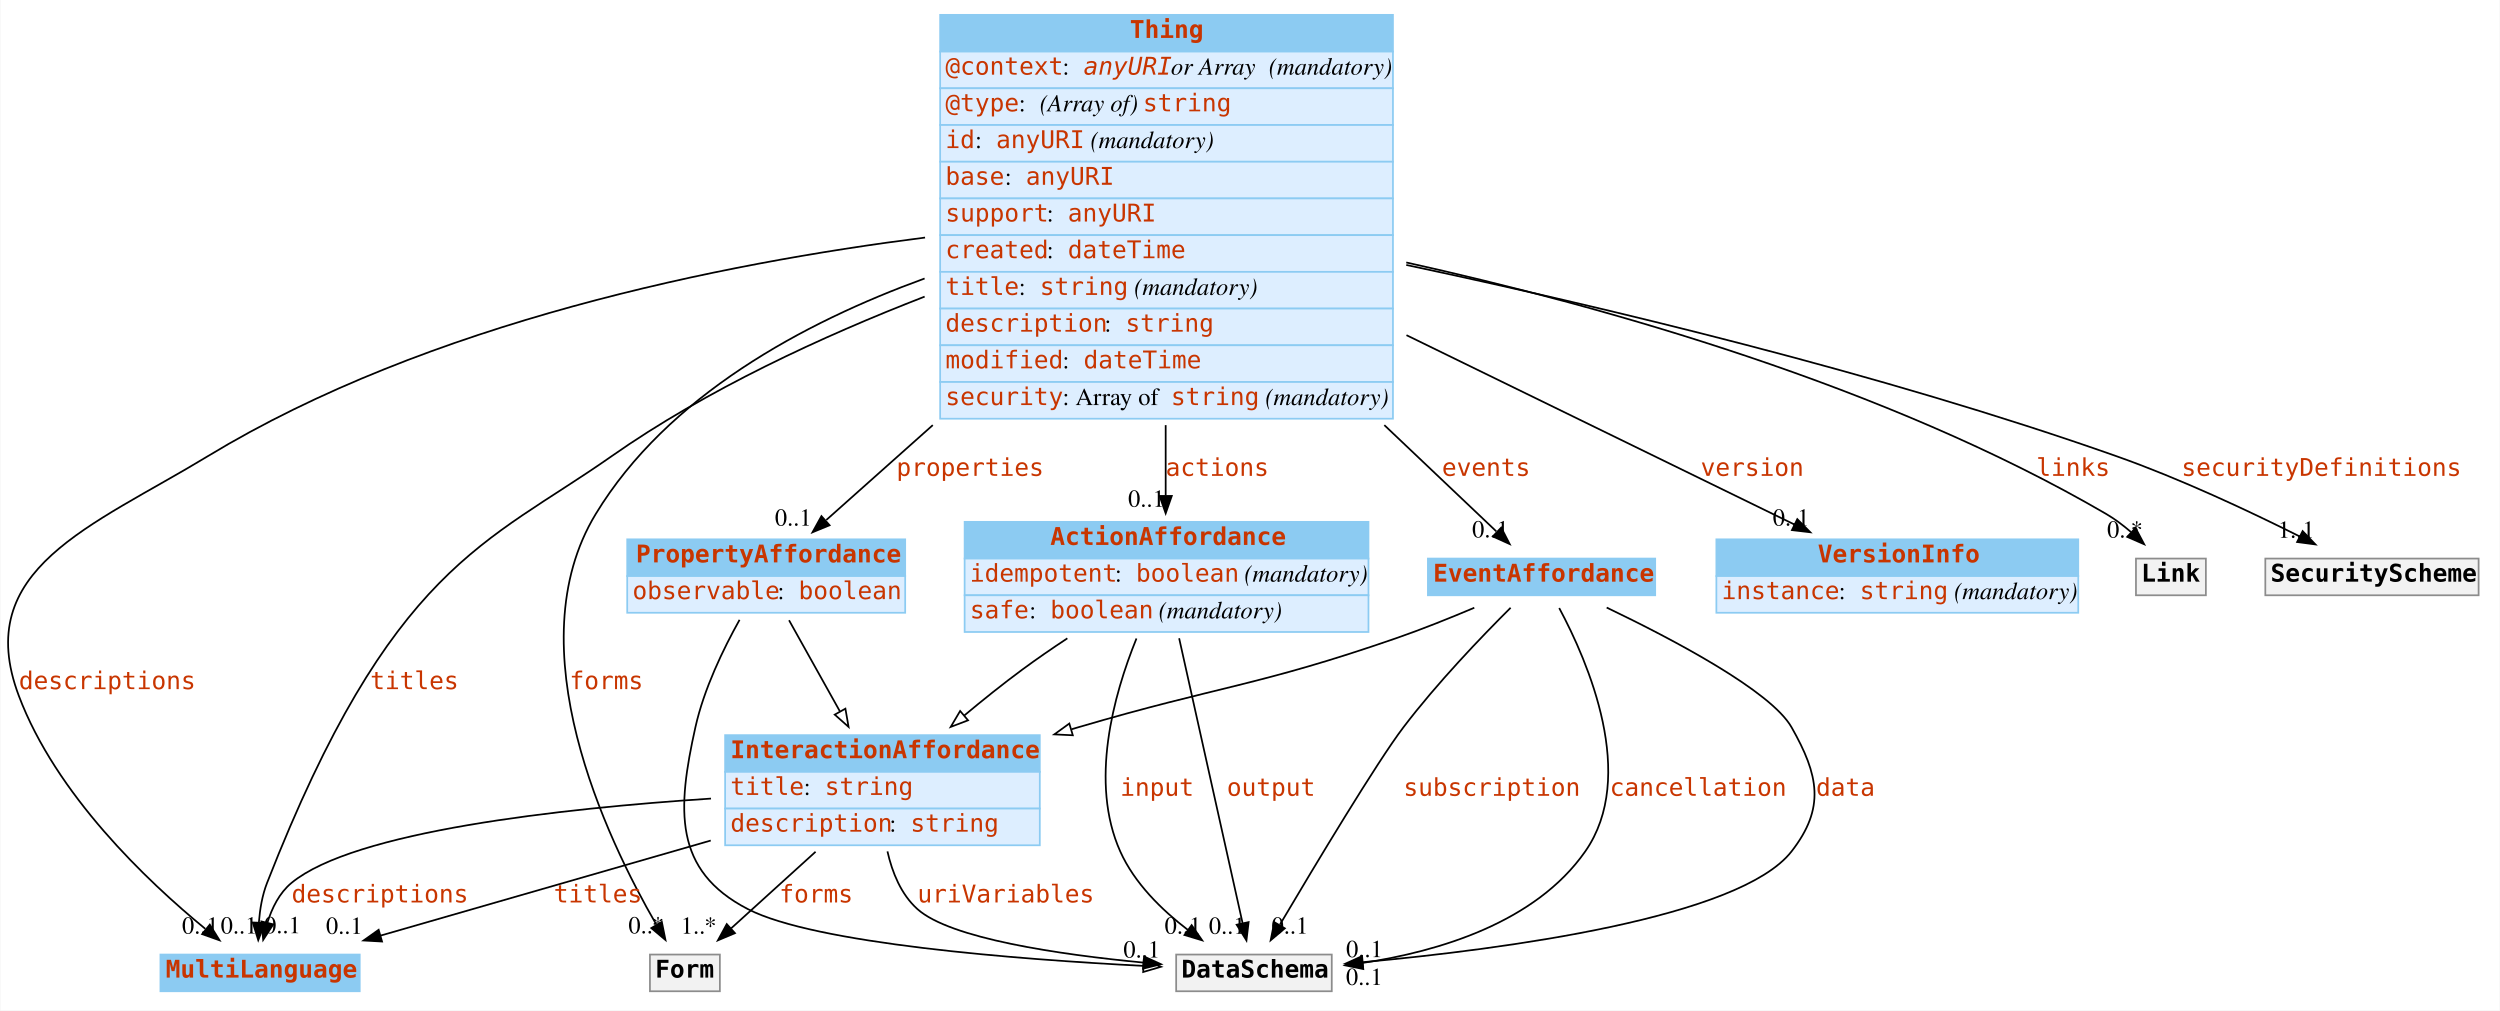
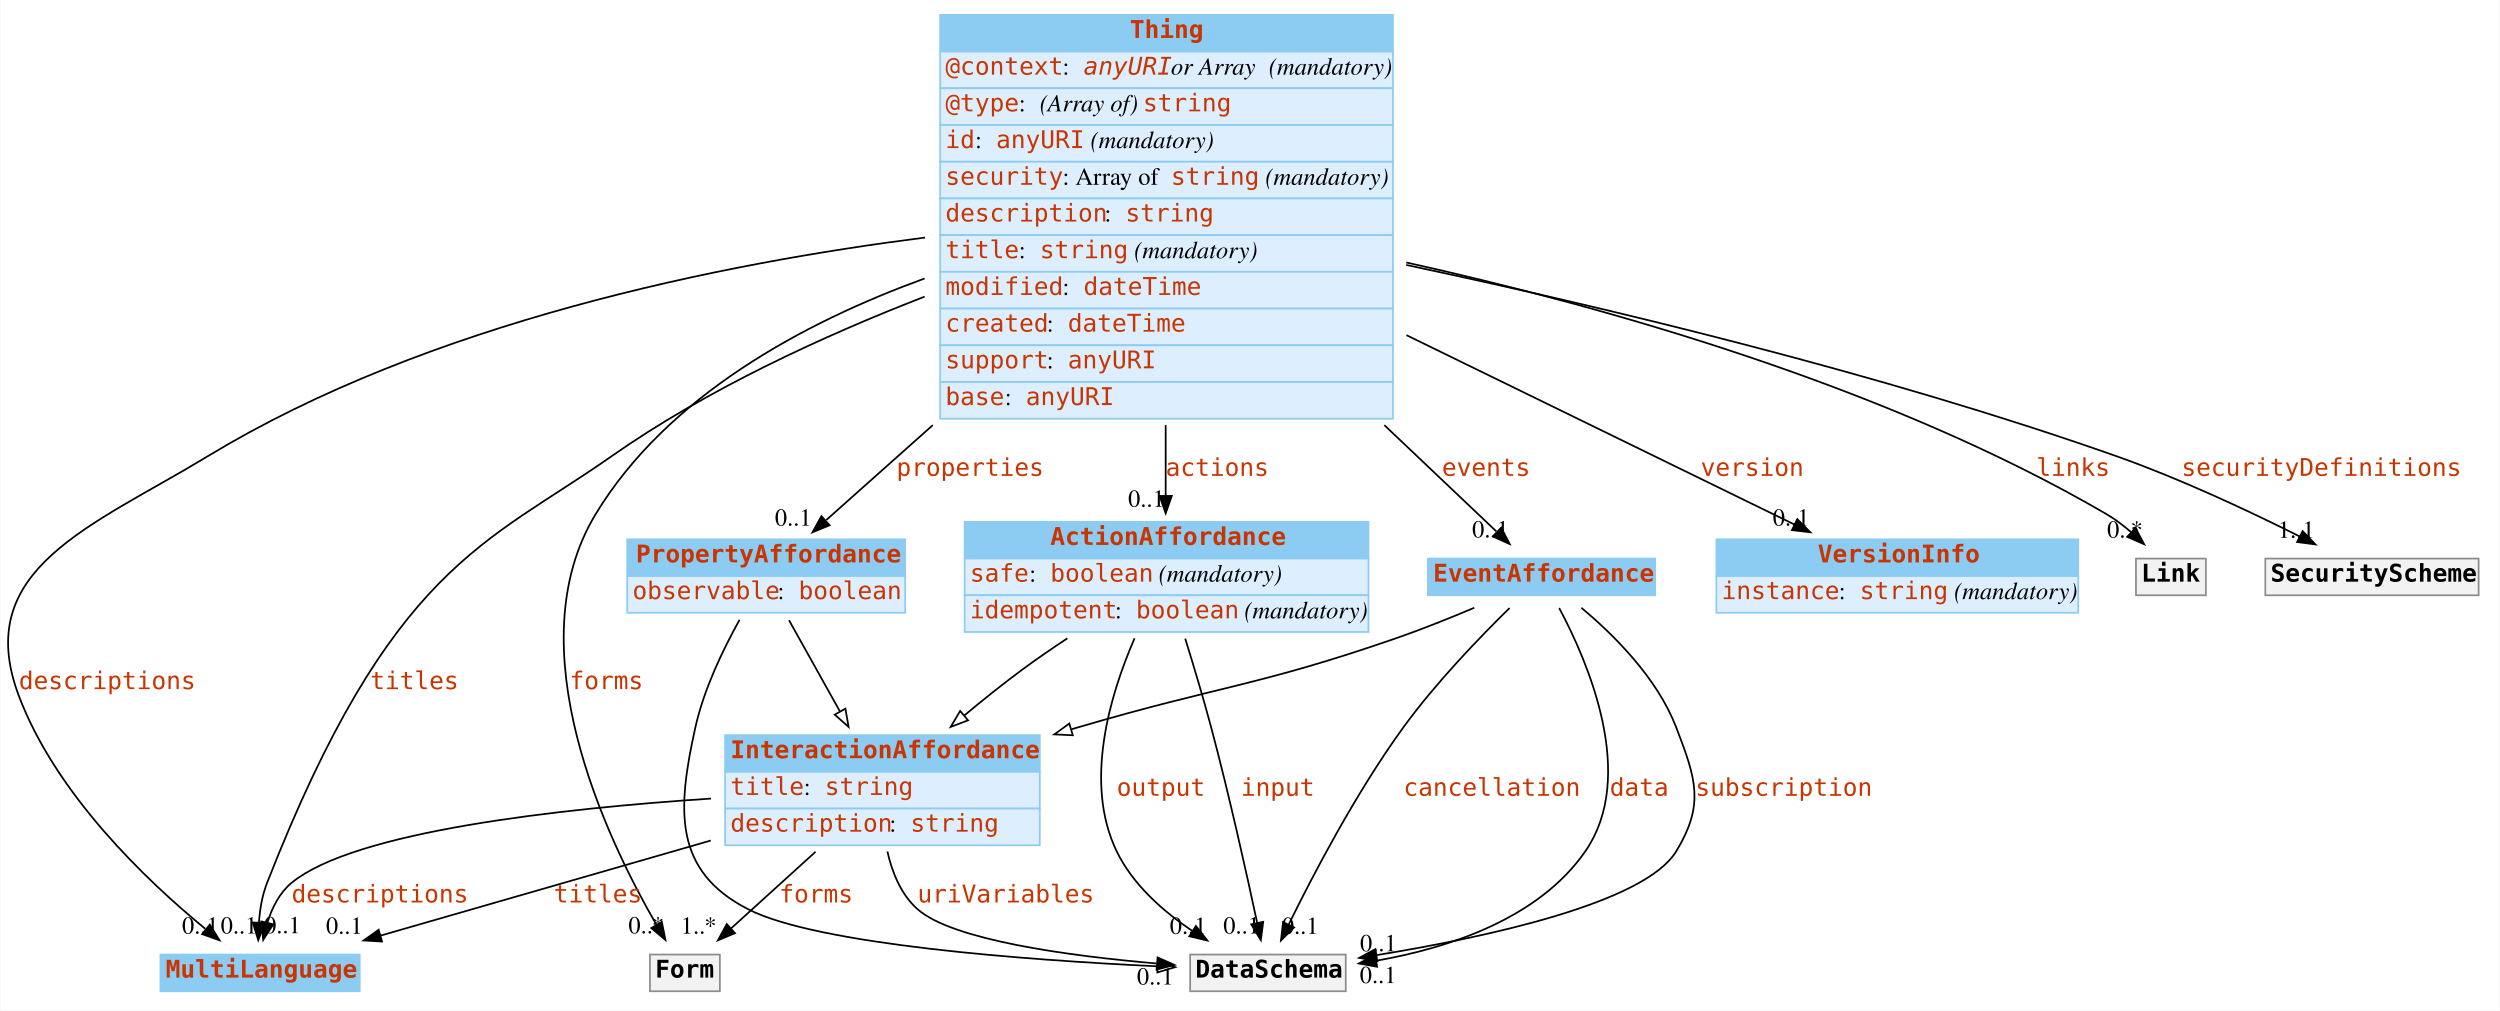
<svg xmlns="http://www.w3.org/2000/svg" width="1430pt" height="578pt" viewBox="0.00 0.00 1429.53 578.00">
  <g id="graph0" class="graph" transform="scale(1 1) rotate(0) translate(4 574)">
    <polygon fill="white" stroke="none" points="-4,4 -4,-574 1425.53,-574 1425.53,4 -4,4" />
    <g id="node1" class="node">
      <polygon fill="#8ccbf2" stroke="none" points="87.531,-7 87.531,-28 201.532,-28 201.532,-7 87.531,-7" />
      <polygon fill="none" stroke="#8ccbf2" points="87.531,-7 87.531,-28 201.532,-28 201.532,-7 87.531,-7" />
      <text text-anchor="start" x="90.531" y="-14.8" font-family="mono" font-weight="bold" font-size="14.00" fill="#c83500">MultiLanguage</text>
    </g>
    <g id="node2" class="node">
      <polygon fill="#8ccbf2" stroke="none" points="533.532,-544.5 533.532,-565.5 792.532,-565.5 792.532,-544.5 533.532,-544.5" />
      <polygon fill="none" stroke="#8ccbf2" points="533.532,-544.5 533.532,-565.5 792.532,-565.5 792.532,-544.5 533.532,-544.5" />
      <text text-anchor="start" x="642.032" y="-552.3" font-family="mono" font-weight="bold" font-size="14.00" fill="#c83500">Thing</text>
      <polygon fill="#ddeeff" stroke="none" points="533.532,-523.5 533.532,-544.5 792.532,-544.5 792.532,-523.5 533.532,-523.5" />
      <polygon fill="none" stroke="#8ccbf2" points="533.532,-523.5 533.532,-544.5 792.532,-544.5 792.532,-523.5 533.532,-523.5" />
      <text text-anchor="start" x="536.532" y="-531.3" font-family="mono" font-size="14.00" fill="#c83500">@context</text>
      <text text-anchor="start" x="603.532" y="-531.3" font-family="Times,serif" font-size="14.00"> : </text>
      <text text-anchor="start" x="615.532" y="-531.3" font-family="mono" font-style="italic" font-size="14.00" fill="#c83500">anyURI</text>
      <text text-anchor="start" x="665.532" y="-531.3" font-family="Times,serif" font-style="italic" font-size="14.00"> or Array</text>
      <text text-anchor="start" x="717.532" y="-531.3" font-family="Times,serif" font-size="14.00"> </text>
      <text text-anchor="start" x="721.532" y="-531.3" font-family="Times,serif" font-style="italic" font-size="14.00">(mandatory)</text>
      <polygon fill="#ddeeff" stroke="none" points="533.532,-502.5 533.532,-523.5 792.532,-523.5 792.532,-502.5 533.532,-502.5" />
      <polygon fill="none" stroke="#8ccbf2" points="533.532,-502.5 533.532,-523.5 792.532,-523.5 792.532,-502.5 533.532,-502.5" />
      <text text-anchor="start" x="536.532" y="-510.3" font-family="mono" font-size="14.00" fill="#c83500">@type</text>
      <text text-anchor="start" x="578.532" y="-510.3" font-family="Times,serif" font-size="14.00"> : </text>
      <text text-anchor="start" x="590.532" y="-510.3" font-family="Times,serif" font-style="italic" font-size="14.00">(Array of) </text>
      <text text-anchor="start" x="649.532" y="-510.3" font-family="mono" font-size="14.00" fill="#c83500">string</text>
      <polygon fill="#ddeeff" stroke="none" points="533.532,-481.5 533.532,-502.5 792.532,-502.5 792.532,-481.5 533.532,-481.5" />
      <polygon fill="none" stroke="#8ccbf2" points="533.532,-481.5 533.532,-502.5 792.532,-502.5 792.532,-481.5 533.532,-481.5" />
      <text text-anchor="start" x="536.532" y="-489.3" font-family="mono" font-size="14.00" fill="#c83500">id</text>
      <text text-anchor="start" x="553.532" y="-489.3" font-family="Times,serif" font-size="14.00"> : </text>
      <text text-anchor="start" x="565.532" y="-489.3" font-family="mono" font-size="14.00" fill="#c83500">anyURI</text>
      <text text-anchor="start" x="615.532" y="-489.3" font-family="Times,serif" font-size="14.00"> </text>
      <text text-anchor="start" x="619.532" y="-489.3" font-family="Times,serif" font-style="italic" font-size="14.00">(mandatory)</text>
      <polygon fill="#ddeeff" stroke="none" points="533.532,-460.5 533.532,-481.5 792.532,-481.5 792.532,-460.5 533.532,-460.5" />
      <polygon fill="none" stroke="#8ccbf2" points="533.532,-460.5 533.532,-481.5 792.532,-481.5 792.532,-460.5 533.532,-460.5" />
-       <text text-anchor="start" x="536.532" y="-468.3" font-family="mono" font-size="14.00" fill="#c83500">base</text>
-       <text text-anchor="start" x="570.532" y="-468.3" font-family="Times,serif" font-size="14.00"> : </text>
-       <text text-anchor="start" x="582.532" y="-468.3" font-family="mono" font-size="14.00" fill="#c83500">anyURI</text>
+       <text text-anchor="start" x="536.532" y="-468.3" font-family="mono" font-size="14.00" fill="#c83500">security</text>
+       <text text-anchor="start" x="603.532" y="-468.3" font-family="Times,serif" font-size="14.00"> : Array of </text>
+       <text text-anchor="start" x="665.532" y="-468.3" font-family="mono" font-size="14.00" fill="#c83500">string</text>
+       <text text-anchor="start" x="715.532" y="-468.3" font-family="Times,serif" font-size="14.00"> </text>
+       <text text-anchor="start" x="719.532" y="-468.3" font-family="Times,serif" font-style="italic" font-size="14.00">(mandatory)</text>
      <polygon fill="#ddeeff" stroke="none" points="533.532,-439.5 533.532,-460.5 792.532,-460.5 792.532,-439.5 533.532,-439.5" />
      <polygon fill="none" stroke="#8ccbf2" points="533.532,-439.5 533.532,-460.5 792.532,-460.5 792.532,-439.5 533.532,-439.5" />
-       <text text-anchor="start" x="536.532" y="-447.3" font-family="mono" font-size="14.00" fill="#c83500">support</text>
-       <text text-anchor="start" x="594.532" y="-447.3" font-family="Times,serif" font-size="14.00"> : </text>
-       <text text-anchor="start" x="606.532" y="-447.3" font-family="mono" font-size="14.00" fill="#c83500">anyURI</text>
+       <text text-anchor="start" x="536.532" y="-447.3" font-family="mono" font-size="14.00" fill="#c83500">description</text>
+       <text text-anchor="start" x="627.532" y="-447.3" font-family="Times,serif" font-size="14.00"> : </text>
+       <text text-anchor="start" x="639.532" y="-447.3" font-family="mono" font-size="14.00" fill="#c83500">string</text>
      <polygon fill="#ddeeff" stroke="none" points="533.532,-418.5 533.532,-439.5 792.532,-439.5 792.532,-418.5 533.532,-418.5" />
      <polygon fill="none" stroke="#8ccbf2" points="533.532,-418.5 533.532,-439.5 792.532,-439.5 792.532,-418.5 533.532,-418.5" />
-       <text text-anchor="start" x="536.532" y="-426.3" font-family="mono" font-size="14.00" fill="#c83500">created</text>
-       <text text-anchor="start" x="594.532" y="-426.3" font-family="Times,serif" font-size="14.00"> : </text>
-       <text text-anchor="start" x="606.532" y="-426.3" font-family="mono" font-size="14.00" fill="#c83500">dateTime</text>
+       <text text-anchor="start" x="536.532" y="-426.3" font-family="mono" font-size="14.00" fill="#c83500">title</text>
+       <text text-anchor="start" x="578.532" y="-426.3" font-family="Times,serif" font-size="14.00"> : </text>
+       <text text-anchor="start" x="590.532" y="-426.3" font-family="mono" font-size="14.00" fill="#c83500">string</text>
+       <text text-anchor="start" x="640.532" y="-426.3" font-family="Times,serif" font-size="14.00"> </text>
+       <text text-anchor="start" x="644.532" y="-426.3" font-family="Times,serif" font-style="italic" font-size="14.00">(mandatory)</text>
      <polygon fill="#ddeeff" stroke="none" points="533.532,-397.5 533.532,-418.5 792.532,-418.5 792.532,-397.5 533.532,-397.5" />
      <polygon fill="none" stroke="#8ccbf2" points="533.532,-397.5 533.532,-418.5 792.532,-418.5 792.532,-397.5 533.532,-397.5" />
-       <text text-anchor="start" x="536.532" y="-405.3" font-family="mono" font-size="14.00" fill="#c83500">title</text>
-       <text text-anchor="start" x="578.532" y="-405.3" font-family="Times,serif" font-size="14.00"> : </text>
-       <text text-anchor="start" x="590.532" y="-405.3" font-family="mono" font-size="14.00" fill="#c83500">string</text>
-       <text text-anchor="start" x="640.532" y="-405.3" font-family="Times,serif" font-size="14.00"> </text>
-       <text text-anchor="start" x="644.532" y="-405.3" font-family="Times,serif" font-style="italic" font-size="14.00">(mandatory)</text>
+       <text text-anchor="start" x="536.532" y="-405.3" font-family="mono" font-size="14.00" fill="#c83500">modified</text>
+       <text text-anchor="start" x="603.532" y="-405.3" font-family="Times,serif" font-size="14.00"> : </text>
+       <text text-anchor="start" x="615.532" y="-405.3" font-family="mono" font-size="14.00" fill="#c83500">dateTime</text>
      <polygon fill="#ddeeff" stroke="none" points="533.532,-376.5 533.532,-397.5 792.532,-397.5 792.532,-376.5 533.532,-376.5" />
      <polygon fill="none" stroke="#8ccbf2" points="533.532,-376.5 533.532,-397.5 792.532,-397.5 792.532,-376.5 533.532,-376.5" />
-       <text text-anchor="start" x="536.532" y="-384.3" font-family="mono" font-size="14.00" fill="#c83500">description</text>
-       <text text-anchor="start" x="627.532" y="-384.3" font-family="Times,serif" font-size="14.00"> : </text>
-       <text text-anchor="start" x="639.532" y="-384.3" font-family="mono" font-size="14.00" fill="#c83500">string</text>
+       <text text-anchor="start" x="536.532" y="-384.3" font-family="mono" font-size="14.00" fill="#c83500">created</text>
+       <text text-anchor="start" x="594.532" y="-384.3" font-family="Times,serif" font-size="14.00"> : </text>
+       <text text-anchor="start" x="606.532" y="-384.3" font-family="mono" font-size="14.00" fill="#c83500">dateTime</text>
      <polygon fill="#ddeeff" stroke="none" points="533.532,-355.5 533.532,-376.5 792.532,-376.5 792.532,-355.5 533.532,-355.5" />
      <polygon fill="none" stroke="#8ccbf2" points="533.532,-355.5 533.532,-376.5 792.532,-376.5 792.532,-355.5 533.532,-355.5" />
-       <text text-anchor="start" x="536.532" y="-363.3" font-family="mono" font-size="14.00" fill="#c83500">modified</text>
-       <text text-anchor="start" x="603.532" y="-363.3" font-family="Times,serif" font-size="14.00"> : </text>
-       <text text-anchor="start" x="615.532" y="-363.3" font-family="mono" font-size="14.00" fill="#c83500">dateTime</text>
+       <text text-anchor="start" x="536.532" y="-363.3" font-family="mono" font-size="14.00" fill="#c83500">support</text>
+       <text text-anchor="start" x="594.532" y="-363.3" font-family="Times,serif" font-size="14.00"> : </text>
+       <text text-anchor="start" x="606.532" y="-363.3" font-family="mono" font-size="14.00" fill="#c83500">anyURI</text>
      <polygon fill="#ddeeff" stroke="none" points="533.532,-334.5 533.532,-355.5 792.532,-355.5 792.532,-334.5 533.532,-334.5" />
      <polygon fill="none" stroke="#8ccbf2" points="533.532,-334.5 533.532,-355.5 792.532,-355.5 792.532,-334.5 533.532,-334.5" />
-       <text text-anchor="start" x="536.532" y="-342.3" font-family="mono" font-size="14.00" fill="#c83500">security</text>
-       <text text-anchor="start" x="603.532" y="-342.3" font-family="Times,serif" font-size="14.00"> : Array of </text>
-       <text text-anchor="start" x="665.532" y="-342.3" font-family="mono" font-size="14.00" fill="#c83500">string</text>
-       <text text-anchor="start" x="715.532" y="-342.3" font-family="Times,serif" font-size="14.00"> </text>
-       <text text-anchor="start" x="719.532" y="-342.3" font-family="Times,serif" font-style="italic" font-size="14.00">(mandatory)</text>
-     </g>
-     <g id="edge6" class="edge">
+       <text text-anchor="start" x="536.532" y="-342.3" font-family="mono" font-size="14.00" fill="#c83500">base</text>
+       <text text-anchor="start" x="570.532" y="-342.3" font-family="Times,serif" font-size="14.00"> : </text>
+       <text text-anchor="start" x="582.532" y="-342.3" font-family="mono" font-size="14.00" fill="#c83500">anyURI</text>
+     </g>
+     <g id="edge5" class="edge">
      <path fill="none" stroke="black" d="M524.897,-438.119C408.476,-423.355 240.911,-389.644 114.532,-313 48.237,-272.795 -20.821,-248.549 6.532,-176 27.775,-119.653 79.46,-70.389 113.197,-42.701" />
      <polygon fill="black" stroke="black" points="115.761,-45.13 121.358,-36.135 111.373,-39.676 115.761,-45.13" />
      <text text-anchor="start" x="6.532" y="-179.8" font-family="mono" font-size="14.00" fill="#c83500">descriptions</text>
      <text text-anchor="middle" x="110.358" y="-39.935" font-family="Times,serif" font-size="14.00">0..1</text>
    </g>
-     <g id="edge8" class="edge">
+     <g id="edge6" class="edge">
      <path fill="none" stroke="black" d="M524.657,-404.337C466.514,-381.787 399.863,-351.104 345.532,-313 273.922,-262.778 219.651,-250.629 148.532,-69 145.769,-61.945 144.422,-53.911 143.848,-46.377" />
      <polygon fill="black" stroke="black" points="147.34,-46.084 143.483,-36.215 140.344,-46.335 147.34,-46.084" />
      <text text-anchor="start" x="207.532" y="-179.8" font-family="mono" font-size="14.00" fill="#c83500">titles</text>
      <text text-anchor="middle" x="132.483" y="-40.016" font-family="Times,serif" font-size="14.00">0..1</text>
    </g>
    <g id="node3" class="node">
      <polygon fill="#8ccbf2" stroke="none" points="354.532,-244.5 354.532,-265.5 513.532,-265.5 513.532,-244.5 354.532,-244.5" />
      <polygon fill="none" stroke="#8ccbf2" points="354.532,-244.5 354.532,-265.5 513.532,-265.5 513.532,-244.5 354.532,-244.5" />
      <text text-anchor="start" x="359.532" y="-252.3" font-family="mono" font-weight="bold" font-size="14.00" fill="#c83500">PropertyAffordance</text>
      <polygon fill="#ddeeff" stroke="none" points="354.532,-223.5 354.532,-244.5 513.532,-244.5 513.532,-223.5 354.532,-223.5" />
      <polygon fill="none" stroke="#8ccbf2" points="354.532,-223.5 354.532,-244.5 513.532,-244.5 513.532,-223.5 354.532,-223.5" />
      <text text-anchor="start" x="357.532" y="-231.3" font-family="mono" font-size="14.00" fill="#c83500">observable</text>
      <text text-anchor="start" x="440.532" y="-231.3" font-family="Times,serif" font-size="14.00"> : </text>
      <text text-anchor="start" x="452.532" y="-231.3" font-family="mono" font-size="14.00" fill="#c83500">boolean</text>
    </g>
-     <g id="edge4" class="edge">
+     <g id="edge3" class="edge">
      <path fill="none" stroke="black" d="M529.321,-330.832C506.829,-310.795 485.326,-291.64 468.413,-276.574" />
      <polygon fill="black" stroke="black" points="470.29,-273.558 460.495,-269.52 465.634,-278.785 470.29,-273.558" />
      <text text-anchor="start" x="508.532" y="-301.8" font-family="mono" font-size="14.00" fill="#c83500">properties</text>
      <text text-anchor="middle" x="449.495" y="-273.32" font-family="Times,serif" font-size="14.00">0..1</text>
    </g>
    <g id="node4" class="node">
      <polygon fill="#8ccbf2" stroke="none" points="977.532,-244.5 977.532,-265.5 1184.53,-265.5 1184.53,-244.5 977.532,-244.5" />
      <polygon fill="none" stroke="#8ccbf2" points="977.532,-244.5 977.532,-265.5 1184.53,-265.5 1184.53,-244.5 977.532,-244.5" />
      <text text-anchor="start" x="1035.53" y="-252.3" font-family="mono" font-weight="bold" font-size="14.00" fill="#c83500">VersionInfo</text>
      <polygon fill="#ddeeff" stroke="none" points="977.532,-223.5 977.532,-244.5 1184.53,-244.5 1184.53,-223.5 977.532,-223.5" />
      <polygon fill="none" stroke="#8ccbf2" points="977.532,-223.5 977.532,-244.5 1184.53,-244.5 1184.53,-223.5 977.532,-223.5" />
      <text text-anchor="start" x="980.532" y="-231.3" font-family="mono" font-size="14.00" fill="#c83500">instance</text>
      <text text-anchor="start" x="1047.53" y="-231.3" font-family="Times,serif" font-size="14.00"> : </text>
      <text text-anchor="start" x="1059.53" y="-231.3" font-family="mono" font-size="14.00" fill="#c83500">string</text>
      <text text-anchor="start" x="1109.53" y="-231.3" font-family="Times,serif" font-size="14.00"> </text>
      <text text-anchor="start" x="1113.53" y="-231.3" font-family="Times,serif" font-style="italic" font-size="14.00">(mandatory)</text>
    </g>
-     <g id="edge9" class="edge">
+     <g id="edge7" class="edge">
      <path fill="none" stroke="black" d="M800.269,-382.279C875.53,-345.549 964.796,-301.983 1022.02,-274.056" />
      <polygon fill="black" stroke="black" points="1023.82,-277.072 1031.27,-269.541 1020.75,-270.782 1023.82,-277.072" />
      <text text-anchor="start" x="968.532" y="-301.8" font-family="mono" font-size="14.00" fill="#c83500">version</text>
      <text text-anchor="middle" x="1020.27" y="-273.341" font-family="Times,serif" font-size="14.00">0..1</text>
    </g>
    <g id="node5" class="node">
      <polygon fill="#8ccbf2" stroke="none" points="547.532,-254.5 547.532,-275.5 778.532,-275.5 778.532,-254.5 547.532,-254.5" />
      <polygon fill="none" stroke="#8ccbf2" points="547.532,-254.5 547.532,-275.5 778.532,-275.5 778.532,-254.5 547.532,-254.5" />
      <text text-anchor="start" x="596.532" y="-262.3" font-family="mono" font-weight="bold" font-size="14.00" fill="#c83500">ActionAffordance</text>
      <polygon fill="#ddeeff" stroke="none" points="547.532,-233.5 547.532,-254.5 778.532,-254.5 778.532,-233.5 547.532,-233.5" />
      <polygon fill="none" stroke="#8ccbf2" points="547.532,-233.5 547.532,-254.5 778.532,-254.5 778.532,-233.5 547.532,-233.5" />
-       <text text-anchor="start" x="550.532" y="-241.3" font-family="mono" font-size="14.00" fill="#c83500">idempotent</text>
-       <text text-anchor="start" x="633.532" y="-241.3" font-family="Times,serif" font-size="14.00"> : </text>
-       <text text-anchor="start" x="645.532" y="-241.3" font-family="mono" font-size="14.00" fill="#c83500">boolean</text>
-       <text text-anchor="start" x="703.532" y="-241.3" font-family="Times,serif" font-size="14.00"> </text>
-       <text text-anchor="start" x="707.532" y="-241.3" font-family="Times,serif" font-style="italic" font-size="14.00">(mandatory)</text>
+       <text text-anchor="start" x="550.532" y="-241.3" font-family="mono" font-size="14.00" fill="#c83500">safe</text>
+       <text text-anchor="start" x="584.532" y="-241.3" font-family="Times,serif" font-size="14.00"> : </text>
+       <text text-anchor="start" x="596.532" y="-241.3" font-family="mono" font-size="14.00" fill="#c83500">boolean</text>
+       <text text-anchor="start" x="654.532" y="-241.3" font-family="Times,serif" font-size="14.00"> </text>
+       <text text-anchor="start" x="658.532" y="-241.3" font-family="Times,serif" font-style="italic" font-size="14.00">(mandatory)</text>
      <polygon fill="#ddeeff" stroke="none" points="547.532,-212.5 547.532,-233.5 778.532,-233.5 778.532,-212.5 547.532,-212.5" />
      <polygon fill="none" stroke="#8ccbf2" points="547.532,-212.5 547.532,-233.5 778.532,-233.5 778.532,-212.5 547.532,-212.5" />
-       <text text-anchor="start" x="550.532" y="-220.3" font-family="mono" font-size="14.00" fill="#c83500">safe</text>
-       <text text-anchor="start" x="584.532" y="-220.3" font-family="Times,serif" font-size="14.00"> : </text>
-       <text text-anchor="start" x="596.532" y="-220.3" font-family="mono" font-size="14.00" fill="#c83500">boolean</text>
-       <text text-anchor="start" x="654.532" y="-220.3" font-family="Times,serif" font-size="14.00"> </text>
-       <text text-anchor="start" x="658.532" y="-220.3" font-family="Times,serif" font-style="italic" font-size="14.00">(mandatory)</text>
-     </g>
-     <g id="edge2" class="edge">
+       <text text-anchor="start" x="550.532" y="-220.3" font-family="mono" font-size="14.00" fill="#c83500">idempotent</text>
+       <text text-anchor="start" x="633.532" y="-220.3" font-family="Times,serif" font-size="14.00"> : </text>
+       <text text-anchor="start" x="645.532" y="-220.3" font-family="mono" font-size="14.00" fill="#c83500">boolean</text>
+       <text text-anchor="start" x="703.532" y="-220.3" font-family="Times,serif" font-size="14.00"> </text>
+       <text text-anchor="start" x="707.532" y="-220.3" font-family="Times,serif" font-style="italic" font-size="14.00">(mandatory)</text>
+     </g>
+     <g id="edge1" class="edge">
      <path fill="none" stroke="black" d="M662.532,-330.832C662.532,-316.596 662.532,-302.804 662.532,-290.608" />
      <polygon fill="black" stroke="black" points="666.032,-290.33 662.532,-280.33 659.032,-290.33 666.032,-290.33" />
      <text text-anchor="start" x="662.532" y="-301.8" font-family="mono" font-size="14.00" fill="#c83500">actions</text>
      <text text-anchor="middle" x="651.532" y="-284.13" font-family="Times,serif" font-size="14.00">0..1</text>
    </g>
    <g id="node7" class="node">
      <polygon fill="#8ccbf2" stroke="none" points="812.532,-233.5 812.532,-254.5 942.532,-254.5 942.532,-233.5 812.532,-233.5" />
      <polygon fill="none" stroke="#8ccbf2" points="812.532,-233.5 812.532,-254.5 942.532,-254.5 942.532,-233.5 812.532,-233.5" />
      <text text-anchor="start" x="815.532" y="-241.3" font-family="mono" font-weight="bold" font-size="14.00" fill="#c83500">EventAffordance</text>
    </g>
-     <g id="edge1" class="edge">
+     <g id="edge8" class="edge">
      <path fill="none" stroke="black" d="M787.598,-330.832C811.891,-307.782 834.954,-285.899 851.642,-270.065" />
      <polygon fill="black" stroke="black" points="854.454,-272.222 859.299,-262.799 849.636,-267.144 854.454,-272.222" />
      <text text-anchor="start" x="820.532" y="-301.8" font-family="mono" font-size="14.00" fill="#c83500">events</text>
      <text text-anchor="middle" x="848.299" y="-266.599" font-family="Times,serif" font-size="14.00">0..1</text>
    </g>
    <g id="node8" class="node">
      <polygon fill="#f2f2f2" stroke="none" points="1217.53,-233.5 1217.53,-254.5 1257.53,-254.5 1257.53,-233.5 1217.53,-233.5" />
      <polygon fill="none" stroke="#8c8c8c" points="1217.53,-233.5 1217.53,-254.5 1257.53,-254.5 1257.53,-233.5 1217.53,-233.5" />
      <text text-anchor="start" x="1220.53" y="-241.3" font-family="mono" font-weight="bold" font-size="14.00">Link</text>
    </g>
-     <g id="edge3" class="edge">
+     <g id="edge2" class="edge">
      <path fill="none" stroke="black" d="M800.146,-423.872C913.175,-398.778 1074.58,-353.429 1200.53,-280 1205.46,-277.125 1210.28,-273.485 1214.71,-269.655" />
      <polygon fill="black" stroke="black" points="1217.28,-272.045 1222.24,-262.679 1212.52,-266.912 1217.28,-272.045" />
      <text text-anchor="start" x="1160.53" y="-301.8" font-family="mono" font-size="14.00" fill="#c83500">links</text>
      <text text-anchor="middle" x="1211.24" y="-266.479" font-family="Times,serif" font-size="14.00">0..*</text>
    </g>
    <g id="node9" class="node">
+       <polygon fill="#f2f2f2" stroke="none" points="367.532,-7 367.532,-28 407.532,-28 407.532,-7 367.532,-7" />
+       <polygon fill="none" stroke="#8c8c8c" points="367.532,-7 367.532,-28 407.532,-28 407.532,-7 367.532,-7" />
+       <text text-anchor="start" x="370.532" y="-14.8" font-family="mono" font-weight="bold" font-size="14.00">Form</text>
+     </g>
+     <g id="edge4" class="edge">
+       <path fill="none" stroke="black" d="M524.636,-414.708C455.352,-389.494 377.583,-347.613 336.532,-280 290.385,-203.995 342.534,-94.634 371.2,-45.119" />
+       <polygon fill="black" stroke="black" points="374.329,-46.703 376.417,-36.316 368.308,-43.134 374.329,-46.703" />
+       <text text-anchor="start" x="321.532" y="-179.8" font-family="mono" font-size="14.00" fill="#c83500">forms</text>
+       <text text-anchor="middle" x="365.417" y="-40.116" font-family="Times,serif" font-size="14.00">0..*</text>
+     </g>
+     <g id="node10" class="node">
      <polygon fill="#f2f2f2" stroke="none" points="1291.53,-233.5 1291.53,-254.5 1413.53,-254.5 1413.53,-233.5 1291.53,-233.5" />
      <polygon fill="none" stroke="#8c8c8c" points="1291.53,-233.5 1291.53,-254.5 1413.53,-254.5 1413.53,-233.5 1291.53,-233.5" />
      <text text-anchor="start" x="1294.53" y="-241.3" font-family="mono" font-weight="bold" font-size="14.00">SecurityScheme</text>
    </g>
-     <g id="edge5" class="edge">
+     <g id="edge9" class="edge">
      <path fill="none" stroke="black" d="M800.158,-422.436C911.412,-398.787 1071.22,-360.782 1206.53,-313 1242.88,-300.163 1282.49,-281.54 1311.27,-267.106" />
      <polygon fill="black" stroke="black" points="1312.87,-270.218 1320.21,-262.579 1309.71,-263.972 1312.87,-270.218" />
      <text text-anchor="start" x="1243.53" y="-301.8" font-family="mono" font-size="14.00" fill="#c83500">securityDefinitions</text>
      <text text-anchor="middle" x="1309.21" y="-266.379" font-family="Times,serif" font-size="14.00">1..1</text>
-     </g>
-     <g id="node10" class="node">
-       <polygon fill="#f2f2f2" stroke="none" points="367.532,-7 367.532,-28 407.532,-28 407.532,-7 367.532,-7" />
-       <polygon fill="none" stroke="#8c8c8c" points="367.532,-7 367.532,-28 407.532,-28 407.532,-7 367.532,-7" />
-       <text text-anchor="start" x="370.532" y="-14.8" font-family="mono" font-weight="bold" font-size="14.00">Form</text>
-     </g>
-     <g id="edge7" class="edge">
-       <path fill="none" stroke="black" d="M524.636,-414.708C455.352,-389.494 377.583,-347.613 336.532,-280 290.385,-203.995 342.534,-94.634 371.2,-45.119" />
-       <polygon fill="black" stroke="black" points="374.329,-46.703 376.417,-36.316 368.308,-43.134 374.329,-46.703" />
-       <text text-anchor="start" x="321.532" y="-179.8" font-family="mono" font-size="14.00" fill="#c83500">forms</text>
-       <text text-anchor="middle" x="365.417" y="-40.116" font-family="Times,serif" font-size="14.00">0..*</text>
    </g>
    <g id="node6" class="node">
      <polygon fill="#8ccbf2" stroke="none" points="410.532,-132.5 410.532,-153.5 590.532,-153.5 590.532,-132.5 410.532,-132.5" />
      <polygon fill="none" stroke="#8ccbf2" points="410.532,-132.5 410.532,-153.5 590.532,-153.5 590.532,-132.5 410.532,-132.5" />
      <text text-anchor="start" x="413.532" y="-140.3" font-family="mono" font-weight="bold" font-size="14.00" fill="#c83500">InteractionAffordance</text>
      <polygon fill="#ddeeff" stroke="none" points="410.532,-111.5 410.532,-132.5 590.532,-132.5 590.532,-111.5 410.532,-111.5" />
      <polygon fill="none" stroke="#8ccbf2" points="410.532,-111.5 410.532,-132.5 590.532,-132.5 590.532,-111.5 410.532,-111.5" />
      <text text-anchor="start" x="413.532" y="-119.3" font-family="mono" font-size="14.00" fill="#c83500">title</text>
      <text text-anchor="start" x="455.532" y="-119.3" font-family="Times,serif" font-size="14.00"> : </text>
      <text text-anchor="start" x="467.532" y="-119.3" font-family="mono" font-size="14.00" fill="#c83500">string</text>
      <polygon fill="#ddeeff" stroke="none" points="410.532,-90.5 410.532,-111.5 590.532,-111.5 590.532,-90.5 410.532,-90.5" />
      <polygon fill="none" stroke="#8ccbf2" points="410.532,-90.5 410.532,-111.5 590.532,-111.5 590.532,-90.5 410.532,-90.5" />
      <text text-anchor="start" x="413.532" y="-98.3" font-family="mono" font-size="14.00" fill="#c83500">description</text>
      <text text-anchor="start" x="504.532" y="-98.3" font-family="Times,serif" font-size="14.00"> : </text>
      <text text-anchor="start" x="516.532" y="-98.3" font-family="mono" font-size="14.00" fill="#c83500">string</text>
    </g>
    <g id="edge20" class="edge">
      <path fill="none" stroke="black" d="M447.09,-219.216C455.426,-204.286 466.351,-184.718 476.15,-167.168" />
      <polygon fill="white" stroke="black" points="479.333,-168.646 481.152,-158.209 473.221,-165.234 479.333,-168.646" />
    </g>
    <g id="node11" class="node">
-       <polygon fill="#f2f2f2" stroke="none" points="668.532,-7 668.532,-28 757.532,-28 757.532,-7 668.532,-7" />
-       <polygon fill="none" stroke="#8c8c8c" points="668.532,-7 668.532,-28 757.532,-28 757.532,-7 668.532,-7" />
-       <text text-anchor="start" x="671.532" y="-14.8" font-family="mono" font-weight="bold" font-size="14.00">DataSchema</text>
+       <polygon fill="#f2f2f2" stroke="none" points="676.532,-7 676.532,-28 765.532,-28 765.532,-7 676.532,-7" />
+       <polygon fill="none" stroke="#8c8c8c" points="676.532,-7 676.532,-28 765.532,-28 765.532,-7 676.532,-7" />
+       <text text-anchor="start" x="679.532" y="-14.8" font-family="mono" font-weight="bold" font-size="14.00">DataSchema</text>
    </g>
    <g id="edge19" class="edge">
-       <path fill="none" stroke="black" d="M418.796,-219.458C409.518,-202.862 398.405,-179.916 393.532,-158 383.09,-111.04 380.789,-76.076 423.532,-54 461.755,-34.258 576.947,-25.295 649.835,-21.505" />
-       <polygon fill="white" stroke="black" points="650.014,-25.001 659.826,-21.004 649.663,-18.01 650.014,-25.001" />
+       <path fill="none" stroke="black" d="M418.796,-219.458C409.518,-202.862 398.405,-179.916 393.532,-158 383.09,-111.04 380.754,-76.007 423.532,-54 463.106,-33.641 582.87,-24.854 657.674,-21.27" />
+       <polygon fill="white" stroke="black" points="658.09,-24.754 667.918,-20.798 657.768,-17.762 658.09,-24.754" />
    </g>
    <g id="edge21" class="edge">
      <path fill="none" stroke="black" d="M606.291,-208.882C597.537,-203.098 588.696,-197.018 580.532,-191 569.467,-182.845 557.956,-173.616 547.23,-164.659" />
      <polygon fill="white" stroke="black" points="549.476,-161.976 539.575,-158.205 544.964,-167.327 549.476,-161.976" />
    </g>
    <g id="edge10" class="edge">
-       <path fill="none" stroke="black" d="M670.234,-208.914C680.218,-164.09 697.418,-86.859 706.504,-46.063" />
-       <polygon fill="black" stroke="black" points="709.977,-46.571 708.734,-36.049 703.144,-45.049 709.977,-46.571" />
-       <text text-anchor="start" x="697.532" y="-118.8" font-family="mono" font-size="14.00" fill="#c83500">output</text>
-       <text text-anchor="middle" x="697.734" y="-39.849" font-family="Times,serif" font-size="14.00">0..1</text>
+       <path fill="none" stroke="black" d="M673.704,-208.713C678.515,-193.253 684.052,-174.789 688.532,-158 698.834,-119.387 708.864,-74.218 714.871,-46.104" />
+       <polygon fill="black" stroke="black" points="718.318,-46.722 716.968,-36.213 711.47,-45.27 718.318,-46.722" />
+       <text text-anchor="start" x="705.532" y="-118.8" font-family="mono" font-size="14.00" fill="#c83500">input</text>
+       <text text-anchor="middle" x="705.968" y="-40.013" font-family="Times,serif" font-size="14.00">0..1</text>
    </g>
    <g id="edge11" class="edge">
-       <path fill="none" stroke="black" d="M645.828,-208.786C632.572,-176.076 618.938,-126.35 636.532,-87 644.641,-68.862 660.245,-53.559 675.214,-42.092" />
-       <polygon fill="black" stroke="black" points="677.389,-44.837 683.413,-36.121 673.269,-39.178 677.389,-44.837" />
-       <text text-anchor="start" x="636.532" y="-118.8" font-family="mono" font-size="14.00" fill="#c83500">input</text>
-       <text text-anchor="middle" x="672.413" y="-39.921" font-family="Times,serif" font-size="14.00">0..1</text>
+       <path fill="none" stroke="black" d="M644.736,-208.887C630.458,-176.029 615.648,-126.004 634.532,-87 643.713,-68.034 661.036,-52.756 677.742,-41.522" />
+       <polygon fill="black" stroke="black" points="679.825,-44.345 686.375,-36.018 676.062,-38.442 679.825,-44.345" />
+       <text text-anchor="start" x="634.532" y="-118.8" font-family="mono" font-size="14.00" fill="#c83500">output</text>
+       <text text-anchor="middle" x="675.375" y="-39.818" font-family="Times,serif" font-size="14.00">0..1</text>
    </g>
    <g id="edge13" class="edge">
      <path fill="none" stroke="black" d="M402.458,-117.217C315.961,-111.52 198.265,-98.472 162.532,-69 155.574,-63.262 151.306,-54.616 148.687,-46.119" />
      <polygon fill="black" stroke="black" points="152.084,-45.278 146.308,-36.397 145.285,-46.942 152.084,-45.278" />
      <text text-anchor="start" x="162.532" y="-57.8" font-family="mono" font-size="14.00" fill="#c83500">descriptions</text>
      <text text-anchor="middle" x="157.308" y="-40.197" font-family="Times,serif" font-size="14.00">0..1</text>
    </g>
    <g id="edge14" class="edge">
      <path fill="none" stroke="black" d="M402.311,-93.22C342.345,-75.955 267.149,-54.304 213.476,-38.851" />
      <polygon fill="black" stroke="black" points="214.291,-35.443 203.713,-36.04 212.355,-42.17 214.291,-35.443" />
      <text text-anchor="start" x="312.532" y="-57.8" font-family="mono" font-size="14.00" fill="#c83500">titles</text>
      <text text-anchor="middle" x="192.713" y="-39.84" font-family="Times,serif" font-size="14.00">0..1</text>
    </g>
    <g id="edge12" class="edge">
      <path fill="none" stroke="black" d="M462.275,-86.798C446.392,-72.391 428.354,-56.03 413.978,-42.989" />
      <polygon fill="black" stroke="black" points="416.164,-40.246 406.405,-36.12 411.461,-45.431 416.164,-40.246" />
      <text text-anchor="start" x="441.532" y="-57.8" font-family="mono" font-size="14.00" fill="#c83500">forms</text>
      <text text-anchor="middle" x="395.405" y="-39.92" font-family="Times,serif" font-size="14.00">1..*</text>
    </g>
    <g id="edge15" class="edge">
-       <path fill="none" stroke="black" d="M503.385,-86.999C506.096,-74.979 511.163,-62.41 520.532,-54 539.304,-37.148 601.2,-28.059 649.7,-23.403" />
-       <polygon fill="black" stroke="black" points="650.186,-26.873 659.825,-22.476 649.548,-19.903 650.186,-26.873" />
+       <path fill="none" stroke="black" d="M503.353,-86.964C506.061,-74.939 511.134,-62.376 520.532,-54 540.411,-36.281 606.492,-27.286 657.313,-22.889" />
+       <polygon fill="black" stroke="black" points="657.9,-26.353 667.579,-22.044 657.326,-19.376 657.9,-26.353" />
      <text text-anchor="start" x="520.532" y="-57.8" font-family="mono" font-size="14.00" fill="#c83500">uriVariables</text>
-       <text text-anchor="middle" x="648.825" y="-26.276" font-family="Times,serif" font-size="14.00">0..1</text>
+       <text text-anchor="middle" x="656.579" y="-10.844" font-family="Times,serif" font-size="14.00">0..1</text>
    </g>
    <g id="edge22" class="edge">
      <path fill="none" stroke="black" d="M839.057,-226.372C825.167,-220.491 809.276,-214.109 794.532,-209 715.157,-181.495 693.124,-181.7 612.532,-158 611.269,-157.629 609.998,-157.254 608.722,-156.877" />
      <polygon fill="white" stroke="black" points="609.408,-153.429 598.825,-153.934 607.412,-160.139 609.408,-153.429" />
    </g>
    <g id="edge16" class="edge">
-       <path fill="none" stroke="black" d="M887.629,-226.203C904.195,-195.306 932.466,-129.859 902.532,-87 874.056,-46.23 818.746,-29.765 775.113,-23.188" />
-       <polygon fill="black" stroke="black" points="775.53,-19.712 765.147,-21.824 774.58,-26.648 775.53,-19.712" />
-       <text text-anchor="start" x="916.532" y="-118.8" font-family="mono" font-size="14.00" fill="#c83500">cancellation</text>
-       <text text-anchor="middle" x="776.147" y="-10.624" font-family="Times,serif" font-size="14.00">0..1</text>
+       <path fill="none" stroke="black" d="M887.603,-226.222C904.128,-195.353 932.335,-129.951 902.532,-87 875.796,-48.47 824.417,-31.734 783.048,-24.484" />
+       <polygon fill="black" stroke="black" points="783.468,-21.007 773.039,-22.878 782.358,-27.918 783.468,-21.007" />
+       <text text-anchor="start" x="916.532" y="-118.8" font-family="mono" font-size="14.00" fill="#c83500">data</text>
+       <text text-anchor="middle" x="784.039" y="-11.678" font-family="Times,serif" font-size="14.00">0..1</text>
    </g>
    <g id="edge17" class="edge">
-       <path fill="none" stroke="black" d="M914.779,-226.471C953.095,-208.097 1008.79,-178.694 1020.53,-158 1036.1,-130.552 1039.91,-111.907 1020.53,-87 990.949,-48.969 856.502,-31.092 775.335,-23.631" />
-       <polygon fill="black" stroke="black" points="775.497,-20.132 765.226,-22.73 774.876,-27.104 775.497,-20.132" />
-       <text text-anchor="start" x="1034.53" y="-118.8" font-family="mono" font-size="14.00" fill="#c83500">data</text>
-       <text text-anchor="middle" x="776.226" y="-26.53" font-family="Times,serif" font-size="14.00">0..1</text>
+       <path fill="none" stroke="black" d="M900.31,-226.36C918.873,-210.847 943.72,-186.16 954.532,-158 965.841,-128.541 970.954,-113.945 954.532,-87 936.569,-57.528 846.444,-38.001 783.442,-27.714" />
+       <polygon fill="black" stroke="black" points="783.615,-24.198 773.189,-26.082 782.514,-31.111 783.615,-24.198" />
+       <text text-anchor="start" x="965.532" y="-118.8" font-family="mono" font-size="14.00" fill="#c83500">subscription</text>
+       <text text-anchor="middle" x="784.189" y="-29.882" font-family="Times,serif" font-size="14.00">0..1</text>
    </g>
    <g id="edge18" class="edge">
-       <path fill="none" stroke="black" d="M859.841,-226.363C843.096,-209.695 817.733,-183.26 798.532,-158 783.384,-138.073 748.273,-79.602 727.907,-45.172" />
-       <polygon fill="black" stroke="black" points="730.679,-42.983 722.582,-36.15 724.651,-46.541 730.679,-42.983" />
-       <text text-anchor="start" x="798.532" y="-118.8" font-family="mono" font-size="14.00" fill="#c83500">subscription</text>
-       <text text-anchor="middle" x="733.582" y="-39.95" font-family="Times,serif" font-size="14.00">0..1</text>
+       <path fill="none" stroke="black" d="M859.272,-226.227C842.351,-209.672 817.071,-183.501 798.532,-158 771.632,-121 746.947,-73.823 732.834,-45.042" />
+       <polygon fill="black" stroke="black" points="735.977,-43.5 728.466,-36.028 729.677,-46.553 735.977,-43.5" />
+       <text text-anchor="start" x="798.532" y="-118.8" font-family="mono" font-size="14.00" fill="#c83500">cancellation</text>
+       <text text-anchor="middle" x="739.466" y="-39.828" font-family="Times,serif" font-size="14.00">0..1</text>
    </g>
  </g>
</svg>
